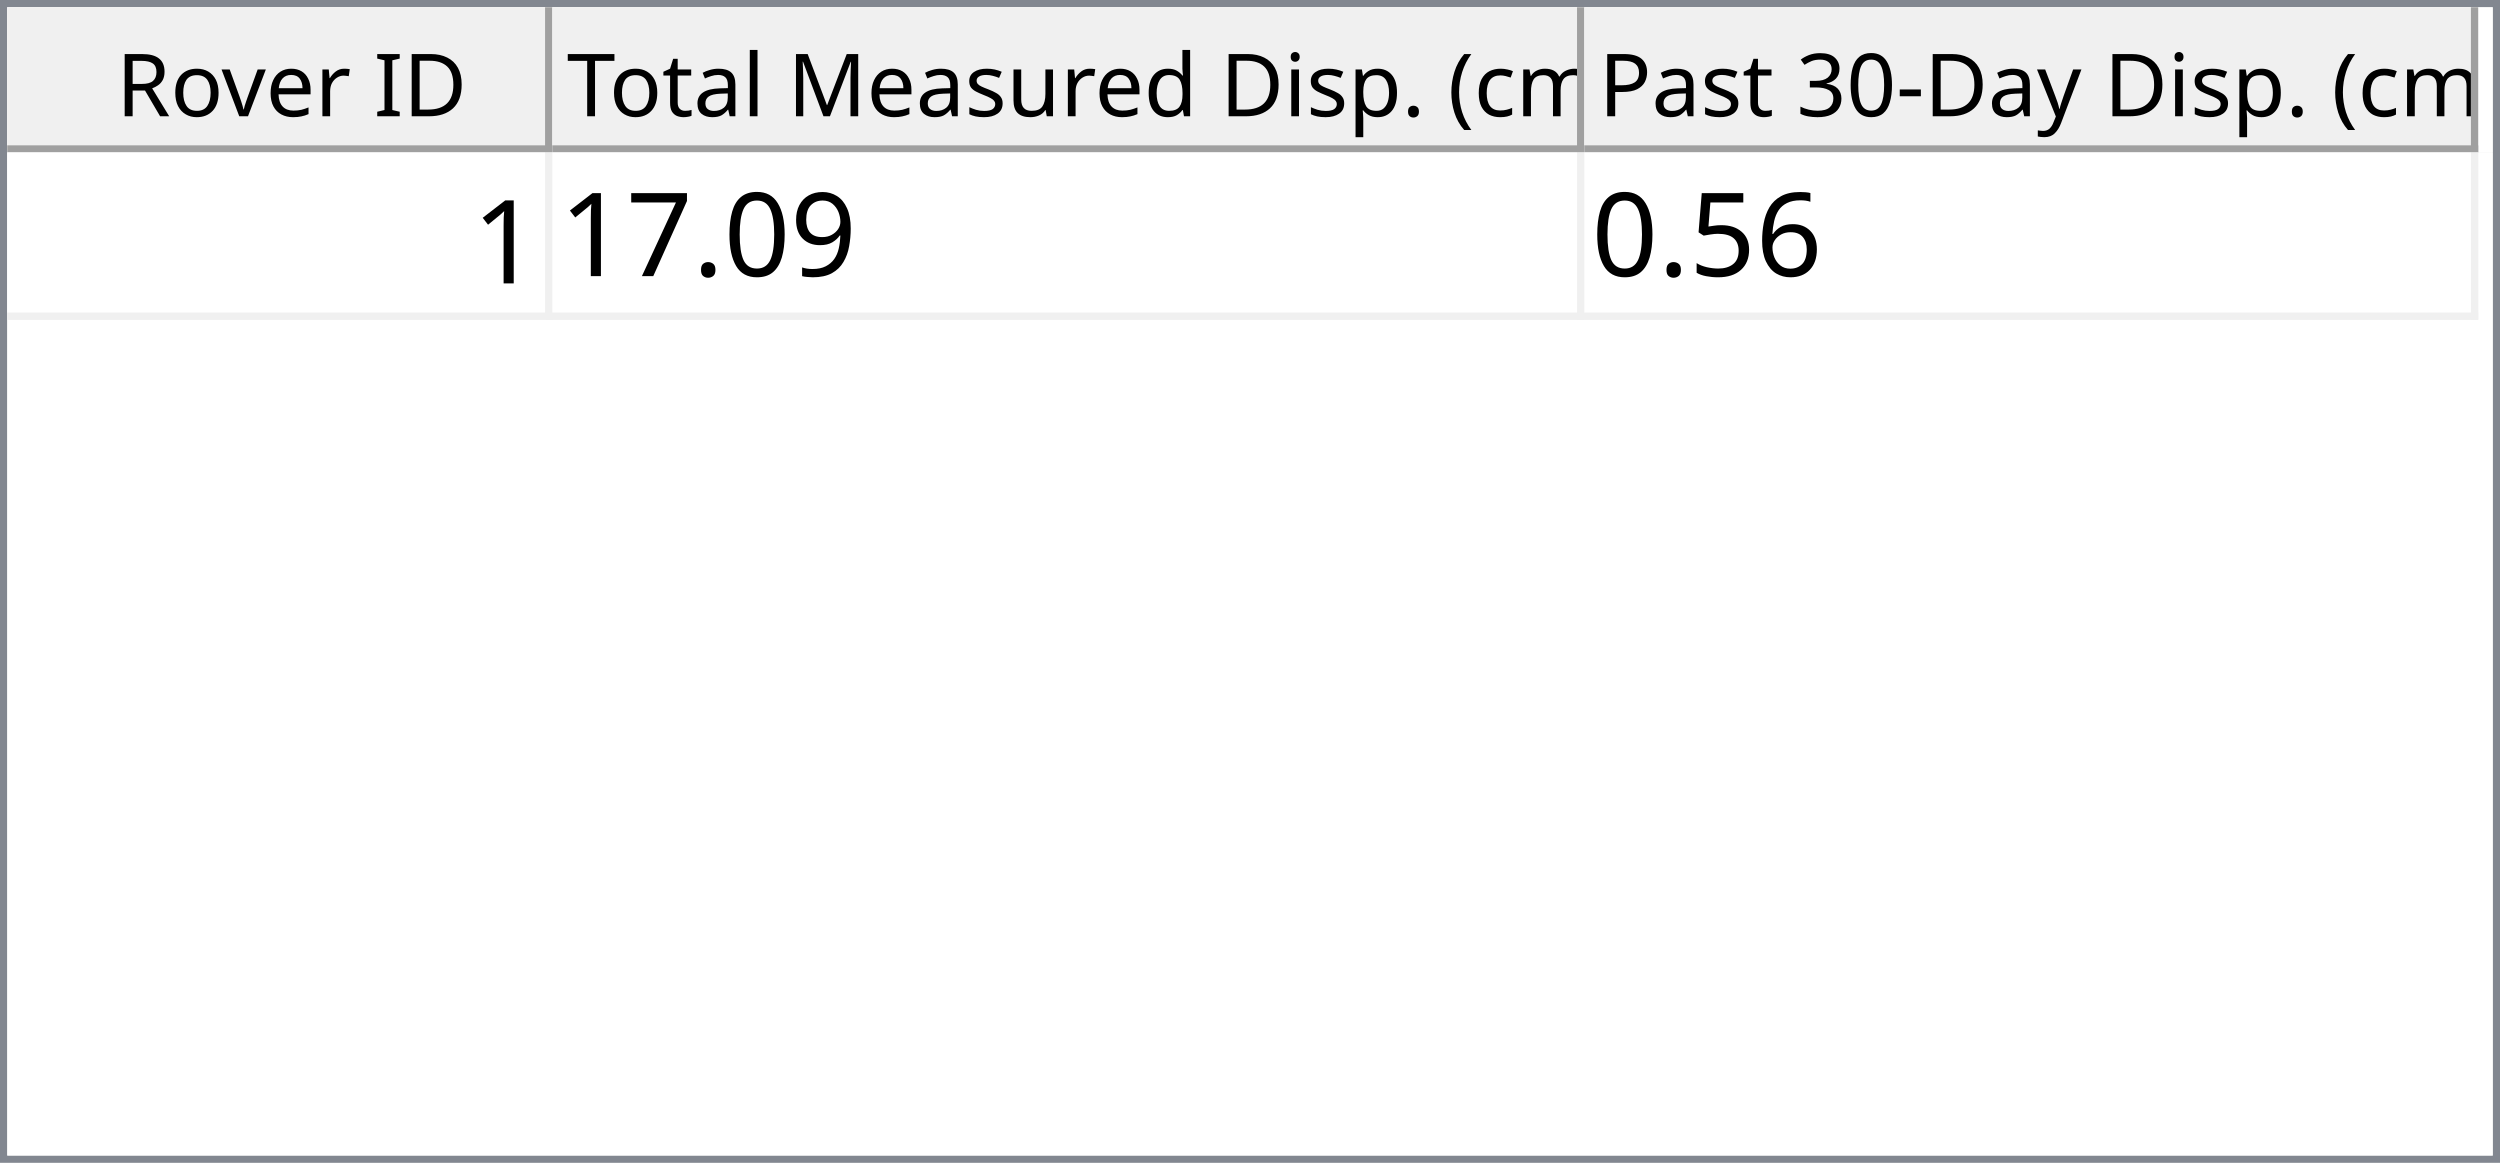
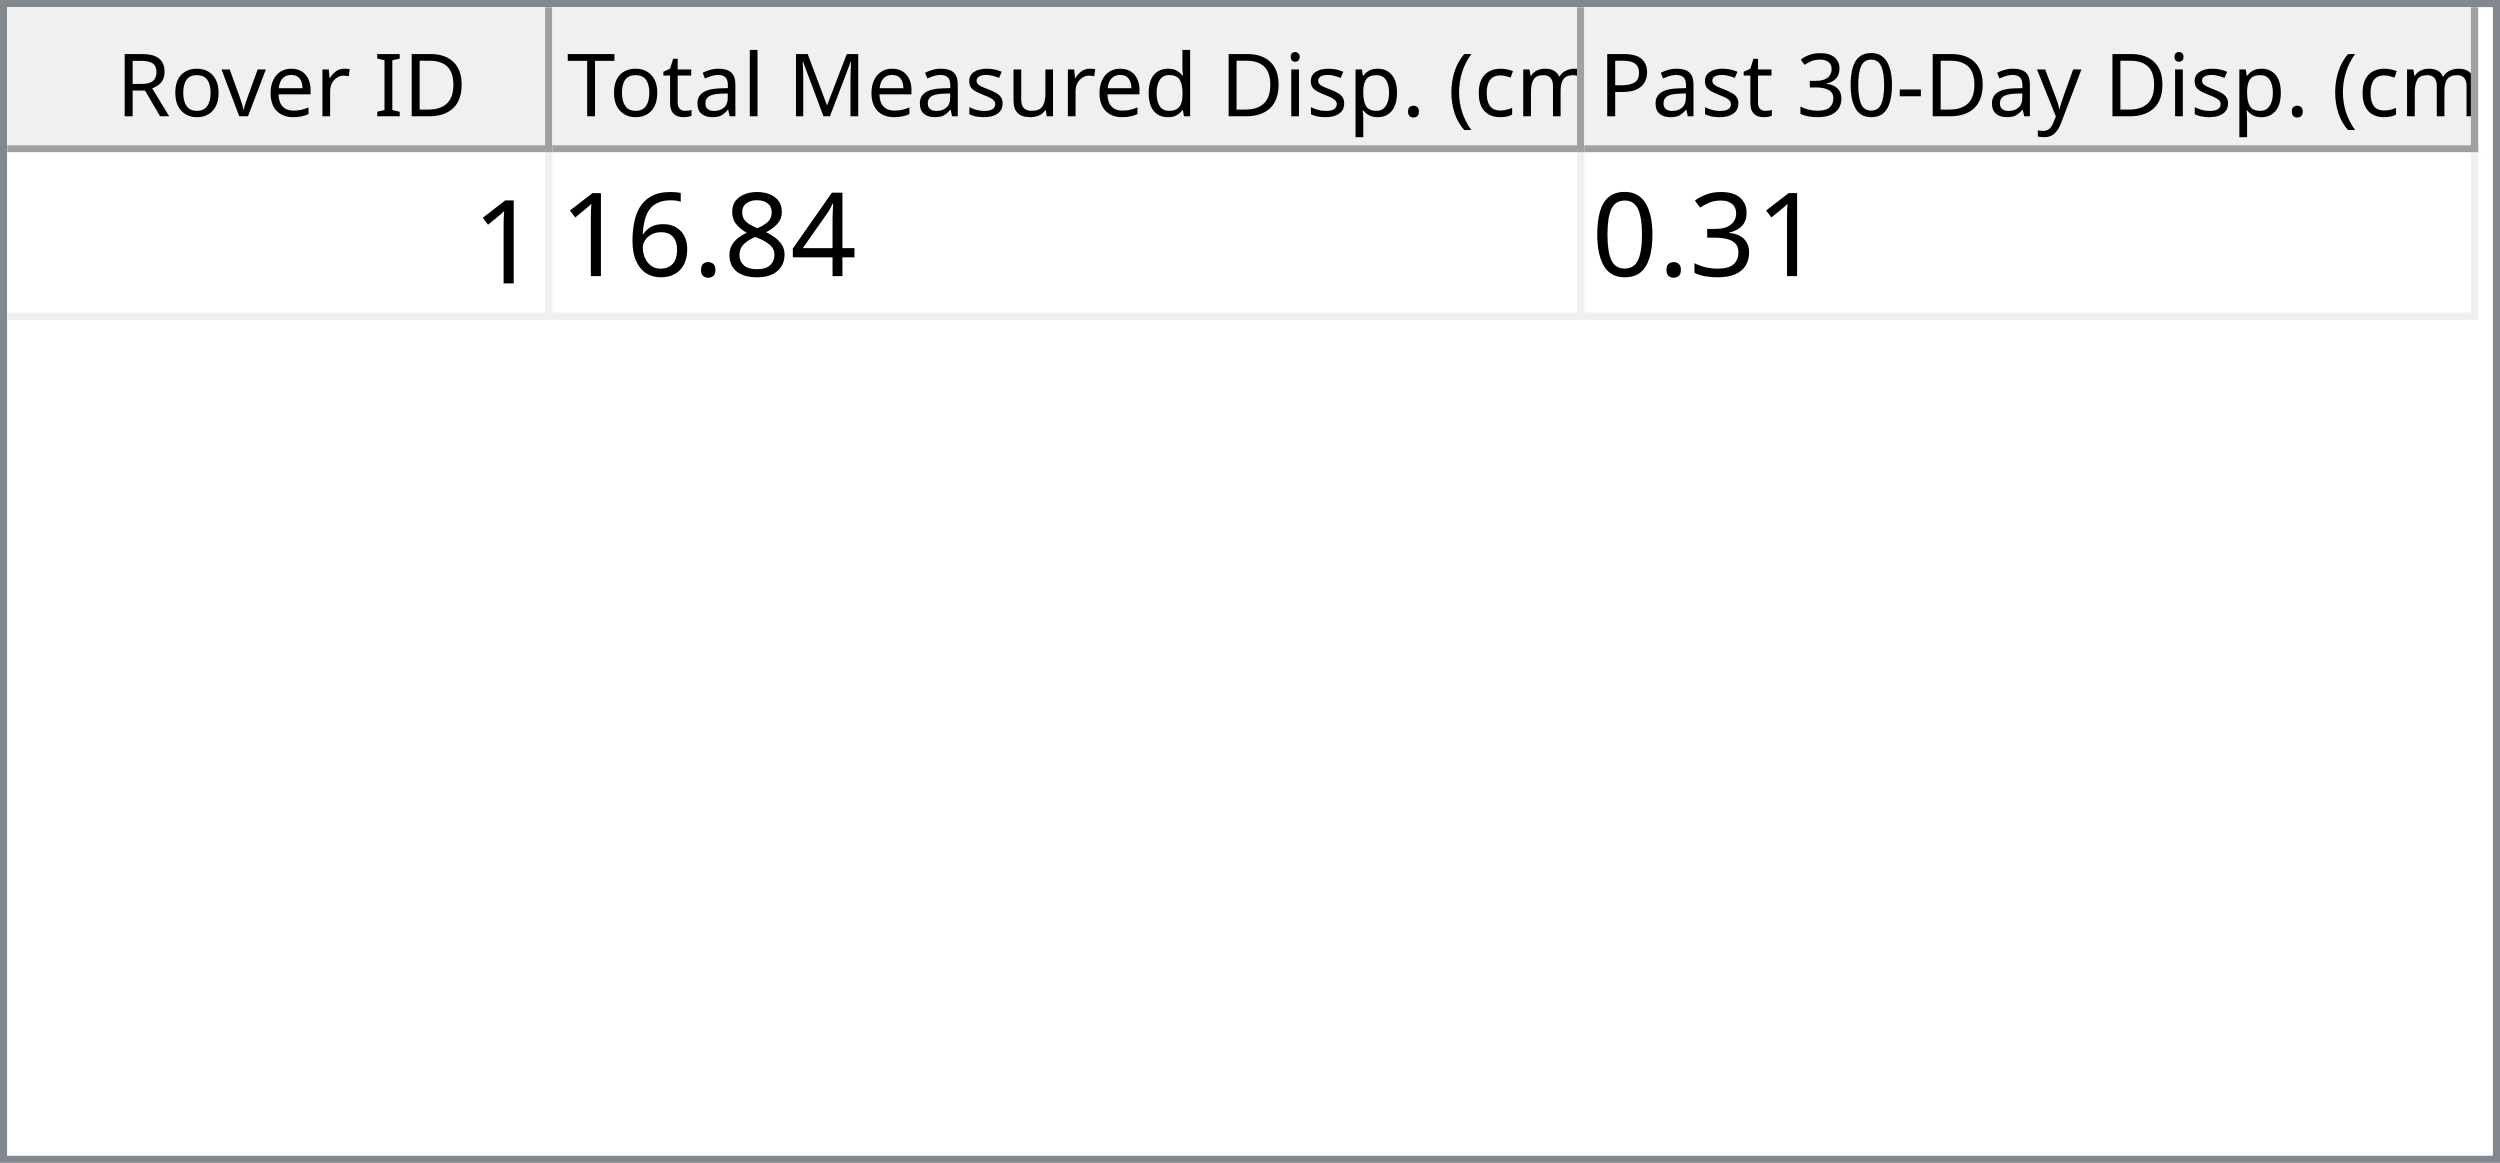
<svg xmlns="http://www.w3.org/2000/svg" style="fill-opacity:1; color-rendering:auto; color-interpolation:auto; text-rendering:auto; stroke:black; stroke-linecap:square; stroke-miterlimit:10; shape-rendering:auto; stroke-opacity:1; fill:black; stroke-dasharray:none; font-weight:normal; stroke-width:1; font-family:'Dialog'; font-style:normal; stroke-linejoin:miter; font-size:12px; stroke-dashoffset:0; image-rendering:auto;" width="344" height="160">
  <defs id="genericDefs" />
  <g>
    <defs id="defs1">
      <clipPath clipPathUnits="userSpaceOnUse" id="clipPath1">
        <path d="M0 0 L344 0 L344 160 L0 160 L0 0 Z" />
      </clipPath>
      <clipPath clipPathUnits="userSpaceOnUse" id="clipPath2">
        <path d="M0 0 L0 160 L344 160 L344 0 Z" />
      </clipPath>
      <clipPath clipPathUnits="userSpaceOnUse" id="clipPath3">
        <path d="M0 0 L0 20 L342 20 L342 0 Z" />
      </clipPath>
      <clipPath clipPathUnits="userSpaceOnUse" id="clipPath4">
        <path d="M0 0 L0 20 L75 20 L75 0 Z" />
      </clipPath>
      <clipPath clipPathUnits="userSpaceOnUse" id="clipPath5">
        <path d="M1 1 L1 19 L74 19 L74 1 Z" />
      </clipPath>
      <clipPath clipPathUnits="userSpaceOnUse" id="clipPath6">
        <path d="M0 0 L0 18 L73 18 L73 0 Z" />
      </clipPath>
      <clipPath clipPathUnits="userSpaceOnUse" id="clipPath7">
        <path d="M-0.5 -0.5 L-0.5 19.5 L74.5 19.5 L74.5 -0.5 Z" />
      </clipPath>
      <clipPath clipPathUnits="userSpaceOnUse" id="clipPath8">
        <path d="M0 0 L0 20 L142 20 L142 0 Z" />
      </clipPath>
      <clipPath clipPathUnits="userSpaceOnUse" id="clipPath9">
        <path d="M1 1 L1 19 L141 19 L141 1 Z" />
      </clipPath>
      <clipPath clipPathUnits="userSpaceOnUse" id="clipPath10">
        <path d="M0 0 L0 18 L140 18 L140 0 Z" />
      </clipPath>
      <clipPath clipPathUnits="userSpaceOnUse" id="clipPath11">
        <path d="M-0.5 -0.5 L-0.5 19.5 L141.5 19.5 L141.5 -0.5 Z" />
      </clipPath>
      <clipPath clipPathUnits="userSpaceOnUse" id="clipPath12">
        <path d="M0 0 L0 20 L123 20 L123 0 Z" />
      </clipPath>
      <clipPath clipPathUnits="userSpaceOnUse" id="clipPath13">
        <path d="M1 1 L1 19 L122 19 L122 1 Z" />
      </clipPath>
      <clipPath clipPathUnits="userSpaceOnUse" id="clipPath14">
        <path d="M0 0 L0 18 L121 18 L121 0 Z" />
      </clipPath>
      <clipPath clipPathUnits="userSpaceOnUse" id="clipPath15">
        <path d="M-0.5 -0.5 L-0.5 19.5 L122.5 19.5 L122.5 -0.5 Z" />
      </clipPath>
      <clipPath clipPathUnits="userSpaceOnUse" id="clipPath16">
        <path d="M0 0 L0 138 L342 138 L342 0 Z" />
      </clipPath>
      <clipPath clipPathUnits="userSpaceOnUse" id="clipPath17">
        <path d="M0 0 L0 23 L340 23 L340 0 Z" />
      </clipPath>
      <clipPath clipPathUnits="userSpaceOnUse" id="clipPath18">
        <path d="M-0.5 -0.5 L-0.5 22.5 L339.5 22.5 L339.5 -0.5 Z" />
      </clipPath>
      <clipPath clipPathUnits="userSpaceOnUse" id="clipPath19">
        <path d="M0 0 L0 22 L74 22 L74 0 Z" />
      </clipPath>
      <clipPath clipPathUnits="userSpaceOnUse" id="clipPath20">
        <path d="M0 0 L0 22 L141 22 L141 0 Z" />
      </clipPath>
      <clipPath clipPathUnits="userSpaceOnUse" id="clipPath21">
        <path d="M0 0 L0 22 L122 22 L122 0 Z" />
      </clipPath>
      <font horiz-adv-x="64.551" id="font1">
        <font-face ascent="107.91" descent="25.098" units-per-em="100" style="font-style:normal; font-family:Segoe UI; font-weight:normal;" />
        <missing-glyph horiz-adv-x="64.551" d="M8.109 0 L8.109 68.266 L56.453 68.266 L56.453 0 L8.109 0 ZM15.328 7.234 L49.219 7.234 L49.219 61.031 L15.328 61.031 L15.328 7.234 Z" />
        <glyph unicode="D" horiz-adv-x="70.117" d="M9.188 0 L9.188 70.016 L28.516 70.016 Q65.531 70.016 65.531 35.891 Q65.531 19.672 55.25 9.836 Q44.969 0 27.734 0 L9.188 0 ZM17.391 62.594 L17.391 7.422 L27.828 7.422 Q41.609 7.422 49.273 14.797 Q56.938 22.172 56.938 35.688 Q56.938 62.594 28.328 62.594 L17.391 62.594 Z" />
        <glyph unicode="I" horiz-adv-x="26.611" d="M17.391 0 L9.188 0 L9.188 70.016 L17.391 70.016 L17.391 0 Z" />
        <glyph unicode=" " horiz-adv-x="27.393" d="" />
        <glyph unicode="r" horiz-adv-x="34.766" d="M34.188 41.891 Q32.078 43.5 28.125 43.5 Q23 43.5 19.555 38.672 Q16.109 33.844 16.109 25.484 L16.109 0 L8.109 0 L8.109 50 L16.109 50 L16.109 39.703 L16.312 39.703 Q18.016 44.969 21.531 47.922 Q25.047 50.875 29.391 50.875 Q32.516 50.875 34.188 50.203 L34.188 41.891 Z" />
        <glyph unicode="e" horiz-adv-x="52.295" d="M48.297 23 L12.984 23 Q13.188 14.656 17.484 10.109 Q21.781 5.562 29.297 5.562 Q37.75 5.562 44.828 11.141 L44.828 3.609 Q38.234 -1.172 27.391 -1.172 Q16.797 -1.172 10.742 5.641 Q4.688 12.453 4.688 24.812 Q4.688 36.469 11.305 43.82 Q17.922 51.172 27.734 51.172 Q37.547 51.172 42.922 44.828 Q48.297 38.484 48.297 27.203 L48.297 23 ZM40.094 29.781 Q40.047 36.719 36.75 40.578 Q33.453 44.438 27.594 44.438 Q21.922 44.438 17.969 40.383 Q14.016 36.328 13.094 29.781 L40.094 29.781 Z" />
        <glyph unicode="v" horiz-adv-x="47.9" d="M47.406 50 L27.484 0 L19.625 0 L0.688 50 L9.469 50 L22.172 13.672 Q23.578 9.672 23.922 6.688 L24.125 6.688 Q24.609 10.453 25.688 13.484 L38.969 50 L47.406 50 Z" />
        <glyph unicode="o" horiz-adv-x="58.594" d="M29 -1.172 Q17.922 -1.172 11.305 5.836 Q4.688 12.844 4.688 24.422 Q4.688 37.016 11.57 44.094 Q18.453 51.172 30.172 51.172 Q41.359 51.172 47.633 44.289 Q53.906 37.406 53.906 25.203 Q53.906 13.234 47.141 6.031 Q40.375 -1.172 29 -1.172 ZM29.594 44.438 Q21.875 44.438 17.383 39.188 Q12.891 33.938 12.891 24.703 Q12.891 15.828 17.43 10.695 Q21.969 5.562 29.594 5.562 Q37.359 5.562 41.531 10.594 Q45.703 15.625 45.703 24.906 Q45.703 34.281 41.531 39.359 Q37.359 44.438 29.594 44.438 Z" />
        <glyph unicode="R" horiz-adv-x="59.814" d="M59.375 0 L49.609 0 L37.891 19.625 Q36.281 22.359 34.766 24.289 Q33.25 26.219 31.664 27.438 Q30.078 28.656 28.25 29.219 Q26.422 29.781 24.125 29.781 L17.391 29.781 L17.391 0 L9.188 0 L9.188 70.016 L30.078 70.016 Q34.672 70.016 38.555 68.867 Q42.438 67.719 45.289 65.375 Q48.141 63.031 49.758 59.547 Q51.375 56.062 51.375 51.375 Q51.375 47.703 50.273 44.656 Q49.172 41.609 47.148 39.211 Q45.125 36.812 42.266 35.133 Q39.406 33.453 35.844 32.516 L35.844 32.328 Q37.594 31.547 38.891 30.547 Q40.188 29.547 41.359 28.18 Q42.531 26.812 43.68 25.078 Q44.828 23.344 46.234 21.047 L59.375 0 ZM17.391 62.594 L17.391 37.203 L28.516 37.203 Q31.594 37.203 34.203 38.133 Q36.812 39.062 38.719 40.797 Q40.625 42.531 41.703 45.047 Q42.781 47.562 42.781 50.688 Q42.781 56.297 39.141 59.445 Q35.5 62.594 28.609 62.594 L17.391 62.594 Z" />
        <glyph unicode=")" horiz-adv-x="30.176" d="M8.297 -15.922 L1.172 -15.922 Q16.406 2.344 16.406 26.812 Q16.406 51.469 1.078 70.016 L8.297 70.016 Q23.531 52.156 23.531 26.703 Q23.531 1.375 8.297 -15.922 Z" />
        <glyph unicode="m" horiz-adv-x="86.133" d="M79.109 0 L71.094 0 L71.094 28.719 Q71.094 37.016 68.531 40.727 Q65.969 44.438 59.906 44.438 Q54.781 44.438 51.195 39.75 Q47.609 35.062 47.609 28.516 L47.609 0 L39.594 0 L39.594 29.688 Q39.594 44.438 28.219 44.438 Q22.953 44.438 19.531 40.016 Q16.109 35.594 16.109 28.516 L16.109 0 L8.109 0 L8.109 50 L16.109 50 L16.109 42.094 L16.312 42.094 Q21.625 51.172 31.844 51.172 Q36.969 51.172 40.773 48.312 Q44.578 45.453 46 40.828 Q51.562 51.172 62.594 51.172 Q79.109 51.172 79.109 30.812 L79.109 0 Z" />
        <glyph unicode="c" horiz-adv-x="46.191" d="M42.188 2.297 Q36.422 -1.172 28.516 -1.172 Q17.828 -1.172 11.258 5.789 Q4.688 12.75 4.688 23.828 Q4.688 36.188 11.766 43.68 Q18.844 51.172 30.672 51.172 Q37.25 51.172 42.281 48.734 L42.281 40.531 Q36.719 44.438 30.375 44.438 Q22.703 44.438 17.797 38.945 Q12.891 33.453 12.891 24.516 Q12.891 15.719 17.508 10.641 Q22.125 5.562 29.891 5.562 Q36.422 5.562 42.188 9.906 L42.188 2.297 Z" />
        <glyph unicode="(" horiz-adv-x="30.176" d="M29.109 -15.922 L21.969 -15.922 Q6.844 1.375 6.844 26.703 Q6.844 52.156 21.969 70.016 L29.203 70.016 Q13.875 51.469 13.875 26.812 Q13.875 2.344 29.109 -15.922 Z" />
        <glyph unicode="." horiz-adv-x="21.68" d="M10.891 -1.078 Q8.641 -1.078 7.055 0.539 Q5.469 2.156 5.469 4.391 Q5.469 6.641 7.055 8.273 Q8.641 9.906 10.891 9.906 Q13.188 9.906 14.797 8.273 Q16.406 6.641 16.406 4.391 Q16.406 2.156 14.797 0.539 Q13.188 -1.078 10.891 -1.078 Z" />
        <glyph unicode="p" horiz-adv-x="58.789" d="M16.312 7.234 L16.109 7.234 L16.109 -23 L8.109 -23 L8.109 50 L16.109 50 L16.109 41.219 L16.312 41.219 Q22.219 51.172 33.594 51.172 Q43.266 51.172 48.688 44.461 Q54.109 37.75 54.109 26.469 Q54.109 13.922 48 6.375 Q41.891 -1.172 31.297 -1.172 Q21.578 -1.172 16.312 7.234 ZM16.109 27.391 L16.109 20.406 Q16.109 14.203 20.141 9.883 Q24.172 5.562 30.375 5.562 Q37.641 5.562 41.773 11.133 Q45.906 16.703 45.906 26.609 Q45.906 34.969 42.047 39.703 Q38.188 44.438 31.594 44.438 Q24.609 44.438 20.359 39.578 Q16.109 34.719 16.109 27.391 Z" />
        <glyph unicode="i" horiz-adv-x="24.219" d="M12.203 62.703 Q10.062 62.703 8.547 64.164 Q7.031 65.625 7.031 67.875 Q7.031 70.125 8.547 71.609 Q10.062 73.094 12.203 73.094 Q14.406 73.094 15.945 71.609 Q17.484 70.125 17.484 67.875 Q17.484 65.719 15.945 64.211 Q14.406 62.703 12.203 62.703 ZM16.109 0 L8.109 0 L8.109 50 L16.109 50 L16.109 0 Z" />
        <glyph unicode="d" horiz-adv-x="58.887" d="M50.781 0 L42.781 0 L42.781 8.5 L42.578 8.5 Q37.016 -1.172 25.391 -1.172 Q15.969 -1.172 10.328 5.539 Q4.688 12.25 4.688 23.828 Q4.688 36.234 10.938 43.703 Q17.188 51.172 27.594 51.172 Q37.891 51.172 42.578 43.062 L42.781 43.062 L42.781 74.031 L50.781 74.031 L50.781 0 ZM42.781 22.609 L42.781 29.984 Q42.781 36.031 38.773 40.234 Q34.766 44.438 28.609 44.438 Q21.297 44.438 17.094 39.062 Q12.891 33.688 12.891 24.219 Q12.891 15.578 16.922 10.57 Q20.953 5.562 27.734 5.562 Q34.422 5.562 38.602 10.398 Q42.781 15.234 42.781 22.609 Z" />
        <glyph unicode="u" horiz-adv-x="56.592" d="M48.531 0 L40.531 0 L40.531 7.906 L40.328 7.906 Q35.359 -1.172 24.906 -1.172 Q7.031 -1.172 7.031 20.125 L7.031 50 L14.984 50 L14.984 21.391 Q14.984 5.562 27.094 5.562 Q32.953 5.562 36.742 9.883 Q40.531 14.203 40.531 21.188 L40.531 50 L48.531 50 L48.531 0 Z" />
        <glyph unicode="s" horiz-adv-x="42.432" d="M5.078 1.812 L5.078 10.406 Q11.625 5.562 19.484 5.562 Q30.031 5.562 30.031 12.594 Q30.031 14.594 29.125 15.992 Q28.219 17.391 26.68 18.461 Q25.141 19.531 23.07 20.383 Q21 21.234 18.609 22.172 Q15.281 23.484 12.766 24.828 Q10.25 26.172 8.57 27.859 Q6.891 29.547 6.031 31.695 Q5.172 33.844 5.172 36.719 Q5.172 40.234 6.789 42.945 Q8.406 45.656 11.086 47.484 Q13.766 49.312 17.211 50.242 Q20.656 51.172 24.312 51.172 Q30.812 51.172 35.938 48.922 L35.938 40.828 Q30.422 44.438 23.25 44.438 Q21 44.438 19.195 43.922 Q17.391 43.406 16.094 42.477 Q14.797 41.547 14.086 40.258 Q13.375 38.969 13.375 37.406 Q13.375 35.453 14.086 34.133 Q14.797 32.812 16.164 31.789 Q17.531 30.766 19.484 29.938 Q21.438 29.109 23.922 28.125 Q27.25 26.859 29.883 25.516 Q32.516 24.172 34.375 22.484 Q36.234 20.797 37.234 18.602 Q38.234 16.406 38.234 13.375 Q38.234 9.672 36.602 6.938 Q34.969 4.203 32.234 2.398 Q29.5 0.594 25.93 -0.289 Q22.359 -1.172 18.453 -1.172 Q10.75 -1.172 5.078 1.812 Z" />
        <glyph unicode="M" horiz-adv-x="89.795" d="M80.562 0 L72.406 0 L72.406 46.969 Q72.406 52.547 73.094 60.594 L72.906 60.594 Q71.734 55.859 70.797 53.812 L46.875 0 L42.875 0 L19 53.422 Q17.969 55.766 16.891 60.594 L16.703 60.594 Q17.094 56.391 17.094 46.875 L17.094 0 L9.188 0 L9.188 70.016 L20.016 70.016 L41.5 21.188 Q44 15.578 44.734 12.797 L45.016 12.797 Q47.125 18.562 48.391 21.391 L70.312 70.016 L80.562 70.016 L80.562 0 Z" />
        <glyph unicode="l" horiz-adv-x="24.219" d="M16.109 0 L8.109 0 L8.109 74.031 L16.109 74.031 L16.109 0 Z" />
        <glyph unicode="a" horiz-adv-x="50.879" d="M43.891 0 L35.891 0 L35.891 7.812 L35.688 7.812 Q30.469 -1.172 20.312 -1.172 Q12.844 -1.172 8.617 2.781 Q4.391 6.734 4.391 13.281 Q4.391 27.297 20.906 29.594 L35.891 31.688 Q35.891 44.438 25.594 44.438 Q16.547 44.438 9.281 38.281 L9.281 46.484 Q16.656 51.172 26.266 51.172 Q43.891 51.172 43.891 32.516 L43.891 0 ZM35.891 25.297 L23.828 23.641 Q18.266 22.859 15.43 20.875 Q12.594 18.891 12.594 13.875 Q12.594 10.203 15.211 7.883 Q17.828 5.562 22.172 5.562 Q28.125 5.562 32.008 9.742 Q35.891 13.922 35.891 20.312 L35.891 25.297 Z" />
        <glyph unicode="t" horiz-adv-x="33.887" d="M31.297 0.484 Q28.469 -1.078 23.828 -1.078 Q10.688 -1.078 10.688 13.578 L10.688 43.172 L2.094 43.172 L2.094 50 L10.688 50 L10.688 62.203 L18.703 64.797 L18.703 50 L31.297 50 L31.297 43.172 L18.703 43.172 L18.703 14.984 Q18.703 9.969 20.414 7.82 Q22.125 5.672 26.078 5.672 Q29.109 5.672 31.297 7.328 L31.297 0.484 Z" />
        <glyph unicode="T" horiz-adv-x="52.393" d="M50.594 62.594 L30.375 62.594 L30.375 0 L22.172 0 L22.172 62.594 L2 62.594 L2 70.016 L50.594 70.016 L50.594 62.594 Z" />
        <glyph unicode="y" horiz-adv-x="48.389" d="M47.906 50 L24.906 -8.016 Q18.75 -23.531 7.625 -23.531 Q4.5 -23.531 2.391 -22.906 L2.391 -15.719 Q4.984 -16.609 7.125 -16.609 Q13.188 -16.609 16.219 -9.375 L20.219 0.094 L0.688 50 L9.578 50 L23.094 11.531 Q23.344 10.797 24.125 7.719 L24.422 7.719 Q24.656 8.891 25.391 11.422 L39.594 50 L47.906 50 Z" />
        <glyph unicode="-" horiz-adv-x="39.99" d="M33.688 24.703 L7.031 24.703 L7.031 31 L33.688 31 L33.688 24.703 Z" />
        <glyph unicode="0" horiz-adv-x="53.906" d="M49.812 35.297 Q49.812 26.516 48.219 19.727 Q46.625 12.938 43.625 8.273 Q40.625 3.609 36.258 1.195 Q31.891 -1.219 26.312 -1.219 Q21.047 -1.219 16.922 1.102 Q12.797 3.422 9.961 7.867 Q7.125 12.312 5.664 18.781 Q4.203 25.25 4.203 33.594 Q4.203 42.781 5.742 49.812 Q7.281 56.844 10.258 61.602 Q13.234 66.359 17.656 68.773 Q22.078 71.188 27.781 71.188 Q49.812 71.188 49.812 35.297 ZM41.609 34.516 Q41.609 64.406 27.391 64.406 Q12.406 64.406 12.406 33.984 Q12.406 5.609 27.094 5.609 Q41.609 5.609 41.609 34.516 Z" />
        <glyph unicode="3" horiz-adv-x="53.906" d="M46.531 19.828 Q46.531 15.094 44.75 11.211 Q42.969 7.328 39.719 4.57 Q36.469 1.812 31.93 0.297 Q27.391 -1.219 21.922 -1.219 Q11.922 -1.219 6 2.594 L6 11.188 Q13.094 5.609 22.219 5.609 Q25.875 5.609 28.828 6.539 Q31.781 7.469 33.906 9.227 Q36.031 10.984 37.18 13.477 Q38.328 15.969 38.328 19.094 Q38.328 32.812 18.797 32.812 L12.984 32.812 L12.984 39.594 L18.5 39.594 Q35.797 39.594 35.797 52.484 Q35.797 64.406 22.609 64.406 Q15.188 64.406 8.688 59.422 L8.688 67.188 Q15.375 71.188 24.609 71.188 Q29 71.188 32.57 69.969 Q36.141 68.75 38.68 66.555 Q41.219 64.359 42.609 61.281 Q44 58.203 44 54.5 Q44 40.672 30.031 36.719 L30.031 36.531 Q33.594 36.141 36.625 34.797 Q39.656 33.453 41.852 31.305 Q44.047 29.156 45.289 26.25 Q46.531 23.344 46.531 19.828 Z" />
        <glyph unicode="P" horiz-adv-x="56.006" d="M17.391 26.469 L17.391 0 L9.188 0 L9.188 70.016 L28.422 70.016 Q39.656 70.016 45.828 64.547 Q52 59.078 52 49.125 Q52 39.156 45.141 32.812 Q38.281 26.469 26.609 26.469 L17.391 26.469 ZM17.391 62.594 L17.391 33.891 L25.984 33.891 Q34.469 33.891 38.938 37.773 Q43.406 41.656 43.406 48.734 Q43.406 62.594 27 62.594 L17.391 62.594 Z" />
      </font>
      <font horiz-adv-x="75.0" id="font2">
        <font-face ascent="100.537" descent="21.973" units-per-em="100" style="font-style:normal; font-family:sans-serif; font-weight:normal;" />
        <missing-glyph horiz-adv-x="75.0" d="M12.5 0 L12.5 62.5 L62.5 62.5 L62.5 0 L12.5 0 ZM14.062 1.562 L60.938 1.562 L60.938 60.938 L14.062 60.938 L14.062 1.562 Z" />
        <glyph unicode="1" horiz-adv-x="55.615" d="M37.25 0 L28.469 0 L28.469 56 Q25.297 52.984 20.141 49.953 Q14.984 46.922 10.891 45.406 L10.891 53.906 Q18.266 57.375 23.781 62.305 Q29.297 67.234 31.594 71.875 L37.25 71.875 L37.25 0 Z" />
-         <glyph unicode="9" horiz-adv-x="55.615" d="M5.469 16.547 L13.922 17.328 Q14.984 11.375 18.016 8.688 Q21.047 6 25.781 6 Q29.828 6 32.883 7.859 Q35.938 9.719 37.891 12.82 Q39.844 15.922 41.164 21.195 Q42.484 26.469 42.484 31.938 Q42.484 32.516 42.438 33.688 Q39.797 29.5 35.234 26.883 Q30.672 24.266 25.344 24.266 Q16.453 24.266 10.305 30.711 Q4.156 37.156 4.156 47.703 Q4.156 58.594 10.578 65.234 Q17 71.875 26.656 71.875 Q33.641 71.875 39.43 68.117 Q45.219 64.359 48.219 57.398 Q51.219 50.438 51.219 37.25 Q51.219 23.531 48.242 15.406 Q45.266 7.281 39.383 3.031 Q33.5 -1.219 25.594 -1.219 Q17.188 -1.219 11.867 3.445 Q6.547 8.109 5.469 16.547 ZM41.453 48.141 Q41.453 55.719 37.43 60.156 Q33.406 64.594 27.734 64.594 Q21.875 64.594 17.531 59.812 Q13.188 55.031 13.188 47.406 Q13.188 40.578 17.312 36.305 Q21.438 32.031 27.484 32.031 Q33.594 32.031 37.523 36.305 Q41.453 40.578 41.453 48.141 Z" />
+         <glyph unicode="4" horiz-adv-x="55.615" d="M32.328 0 L32.328 17.141 L1.266 17.141 L1.266 25.203 L33.938 71.578 L41.109 71.578 L41.109 25.203 L50.781 25.203 L50.781 17.141 L41.109 17.141 L41.109 0 L32.328 0 ZM32.328 25.203 L32.328 57.469 L9.906 25.203 L32.328 25.203 Z" />
+         <glyph unicode="8" horiz-adv-x="55.615" d="M17.672 38.812 Q12.203 40.828 9.57 44.539 Q6.938 48.25 6.938 53.422 Q6.938 61.234 12.555 66.555 Q18.172 71.875 27.484 71.875 Q36.859 71.875 42.578 66.43 Q48.297 60.984 48.297 53.172 Q48.297 48.188 45.68 44.508 Q43.062 40.828 37.75 38.812 Q44.344 36.672 47.781 31.883 Q51.219 27.094 51.219 20.453 Q51.219 11.281 44.727 5.031 Q38.234 -1.219 27.641 -1.219 Q17.047 -1.219 10.547 5.055 Q4.047 11.328 4.047 20.703 Q4.047 27.688 7.594 32.398 Q11.141 37.109 17.672 38.812 ZM15.922 53.719 Q15.922 48.641 19.195 45.414 Q22.469 42.188 27.688 42.188 Q32.766 42.188 36.016 45.383 Q39.266 48.578 39.266 53.219 Q39.266 58.062 35.914 61.359 Q32.562 64.656 27.594 64.656 Q22.562 64.656 19.242 61.43 Q15.922 58.203 15.922 53.719 ZM13.094 20.656 Q13.094 16.891 14.875 13.375 Q16.656 9.859 20.172 7.93 Q23.688 6 27.734 6 Q34.031 6 38.133 10.055 Q42.234 14.109 42.234 20.359 Q42.234 26.703 38.016 30.859 Q33.797 35.016 27.438 35.016 Q21.234 35.016 17.164 30.914 Q13.094 26.812 13.094 20.656 Z" />
+         <glyph unicode="." horiz-adv-x="27.783" d="M9.078 0 L9.078 10.016 L19.094 10.016 L19.094 0 L9.078 0 Z" />
+         <glyph unicode="6" horiz-adv-x="55.615" d="M49.75 54.047 L41.016 53.375 Q39.844 58.547 37.703 60.891 Q34.125 64.656 28.906 64.656 Q24.703 64.656 21.531 62.312 Q17.391 59.281 14.992 53.469 Q12.594 47.656 12.5 36.922 Q15.672 41.75 20.266 44.094 Q24.859 46.438 29.891 46.438 Q38.672 46.438 44.852 39.969 Q51.031 33.5 51.031 23.25 Q51.031 16.5 48.125 10.719 Q45.219 4.938 40.141 1.859 Q35.062 -1.219 28.609 -1.219 Q17.625 -1.219 10.695 6.859 Q3.766 14.938 3.766 33.5 Q3.766 54.25 11.422 63.672 Q18.109 71.875 29.438 71.875 Q37.891 71.875 43.289 67.141 Q48.688 62.406 49.75 54.047 ZM13.875 23.188 Q13.875 18.656 15.797 14.508 Q17.719 10.359 21.188 8.18 Q24.656 6 28.469 6 Q34.031 6 38.039 10.492 Q42.047 14.984 42.047 22.703 Q42.047 30.125 38.086 34.398 Q34.125 38.672 28.125 38.672 Q22.172 38.672 18.023 34.398 Q13.875 30.125 13.875 23.188 Z" />
+         <glyph unicode="3" horiz-adv-x="55.615" d="M4.203 18.891 L12.984 20.062 Q14.5 12.594 18.141 9.297 Q21.781 6 27 6 Q33.203 6 37.477 10.297 Q41.75 14.594 41.75 20.953 Q41.75 27 37.797 30.93 Q33.844 34.859 27.734 34.859 Q25.25 34.859 21.531 33.891 L22.516 41.609 Q23.391 41.5 23.922 41.5 Q29.547 41.5 34.039 44.43 Q38.531 47.359 38.531 53.469 Q38.531 58.297 35.258 61.477 Q31.984 64.656 26.812 64.656 Q21.688 64.656 18.266 61.43 Q14.844 58.203 13.875 51.766 L5.078 53.328 Q6.688 62.156 12.398 67.016 Q18.109 71.875 26.609 71.875 Q32.469 71.875 37.398 69.359 Q42.328 66.844 44.945 62.5 Q47.562 58.156 47.562 53.266 Q47.562 48.641 45.07 44.828 Q42.578 41.016 37.703 38.766 Q44.047 37.312 47.562 32.695 Q51.078 28.078 51.078 21.141 Q51.078 11.766 44.242 5.25 Q37.406 -1.266 26.953 -1.266 Q17.531 -1.266 11.305 4.352 Q5.078 9.969 4.203 18.891 Z" />
        <glyph unicode="0" horiz-adv-x="55.615" d="M4.156 35.297 Q4.156 48 6.766 55.742 Q9.375 63.484 14.523 67.68 Q19.672 71.875 27.484 71.875 Q33.25 71.875 37.594 69.555 Q41.938 67.234 44.773 62.867 Q47.609 58.5 49.219 52.227 Q50.828 45.953 50.828 35.297 Q50.828 22.703 48.242 14.969 Q45.656 7.234 40.508 3.008 Q35.359 -1.219 27.484 -1.219 Q17.141 -1.219 11.234 6.203 Q4.156 15.141 4.156 35.297 ZM13.188 35.297 Q13.188 17.672 17.312 11.836 Q21.438 6 27.484 6 Q33.547 6 37.672 11.859 Q41.797 17.719 41.797 35.297 Q41.797 52.984 37.672 58.789 Q33.547 64.594 27.391 64.594 Q21.344 64.594 17.719 59.469 Q13.188 52.938 13.188 35.297 Z" />
-         <glyph unicode="." horiz-adv-x="27.783" d="M9.078 0 L9.078 10.016 L19.094 10.016 L19.094 0 L9.078 0 Z" />
-         <glyph unicode="7" horiz-adv-x="55.615" d="M4.734 62.203 L4.734 70.656 L51.078 70.656 L51.078 63.812 Q44.234 56.547 37.523 44.484 Q30.812 32.422 27.156 19.672 Q24.516 10.688 23.781 0 L14.75 0 Q14.891 8.453 18.062 20.414 Q21.234 32.375 27.172 43.484 Q33.109 54.594 39.797 62.203 L4.734 62.203 Z" />
-         <glyph unicode="6" horiz-adv-x="55.615" d="M49.75 54.047 L41.016 53.375 Q39.844 58.547 37.703 60.891 Q34.125 64.656 28.906 64.656 Q24.703 64.656 21.531 62.312 Q17.391 59.281 14.992 53.469 Q12.594 47.656 12.5 36.922 Q15.672 41.75 20.266 44.094 Q24.859 46.438 29.891 46.438 Q38.672 46.438 44.852 39.969 Q51.031 33.5 51.031 23.25 Q51.031 16.5 48.125 10.719 Q45.219 4.938 40.141 1.859 Q35.062 -1.219 28.609 -1.219 Q17.625 -1.219 10.695 6.859 Q3.766 14.938 3.766 33.5 Q3.766 54.25 11.422 63.672 Q18.109 71.875 29.438 71.875 Q37.891 71.875 43.289 67.141 Q48.688 62.406 49.75 54.047 ZM13.875 23.188 Q13.875 18.656 15.797 14.508 Q17.719 10.359 21.188 8.18 Q24.656 6 28.469 6 Q34.031 6 38.039 10.492 Q42.047 14.984 42.047 22.703 Q42.047 30.125 38.086 34.398 Q34.125 38.672 28.125 38.672 Q22.172 38.672 18.023 34.398 Q13.875 30.125 13.875 23.188 Z" />
-         <glyph unicode="5" horiz-adv-x="55.615" d="M4.156 18.75 L13.375 19.531 Q14.406 12.797 18.141 9.398 Q21.875 6 27.156 6 Q33.5 6 37.891 10.789 Q42.281 15.578 42.281 23.484 Q42.281 31 38.062 35.352 Q33.844 39.703 27 39.703 Q22.75 39.703 19.336 37.773 Q15.922 35.844 13.969 32.766 L5.719 33.844 L12.641 70.609 L48.25 70.609 L48.25 62.203 L19.672 62.203 L15.828 42.969 Q22.266 47.469 29.344 47.469 Q38.719 47.469 45.164 40.969 Q51.609 34.469 51.609 24.266 Q51.609 14.547 45.953 7.469 Q39.062 -1.219 27.156 -1.219 Q17.391 -1.219 11.211 4.25 Q5.031 9.719 4.156 18.75 Z" />
      </font>
    </defs>
    <g style="fill:white; stroke:white;">
      <rect x="0" y="0" width="344" style="clip-path:url(#clipPath1); stroke:none;" height="160" />
    </g>
    <g style="fill:white; text-rendering:optimizeSpeed; color-rendering:optimizeSpeed; image-rendering:optimizeSpeed; shape-rendering:crispEdges; stroke:white; color-interpolation:sRGB;">
      <rect x="0" width="344" height="160" y="0" style="stroke:none;" />
      <path style="stroke:none;" d="M0 160 L344 160 L344 0 L0 0 Z" />
    </g>
    <g style="fill:rgb(240,240,240); font-family:'Segoe UI'; stroke:rgb(240,240,240);">
      <rect x="0" y="0" width="344" style="clip-path:url(#clipPath2); stroke:none;" height="160" />
    </g>
    <g style="fill:rgb(130,135,144); font-family:'Segoe UI'; stroke:rgb(130,135,144);">
      <path d="M0 0 L344 0 L344 160 L0 160 L0 0 ZM1 1 L343 1 L343 159 L1 159 L1 1 Z" style="fill-rule:evenodd; clip-path:url(#clipPath2); stroke:none;" />
    </g>
    <g style="fill:white; font-family:'Segoe UI'; stroke:white;" transform="translate(1,1)">
      <rect x="0" y="0" width="342" style="clip-path:url(#clipPath3); stroke:none;" height="20" />
    </g>
    <g style="fill:rgb(240,240,240); font-family:'Segoe UI'; stroke:rgb(240,240,240);" transform="translate(1,1)">
      <rect x="0" y="0" width="75" style="clip-path:url(#clipPath4); stroke:none;" height="20" />
    </g>
    <g style="font-family:'Segoe UI';" transform="translate(2,2)">
      <text x="14" xml:space="preserve" y="14" style="clip-path:url(#clipPath6); stroke:none;">Rover ID</text>
    </g>
    <g style="fill:rgb(160,160,160); font-family:'Segoe UI'; stroke:rgb(160,160,160); stroke-linejoin:bevel;" transform="translate(1.5,1.5)">
      <line x1="74" x2="74" y1="0" style="fill:none; clip-path:url(#clipPath7);" y2="19" />
    </g>
    <g style="fill:rgb(160,160,160); font-family:'Segoe UI'; stroke:rgb(160,160,160); stroke-linejoin:bevel;" transform="matrix(1,0,0,1,1,1) translate(0.5,0.5)">
      <line x1="0" x2="74" y1="19" style="fill:none; clip-path:url(#clipPath7);" y2="19" />
    </g>
    <g style="fill:rgb(240,240,240); font-family:'Segoe UI'; stroke:rgb(240,240,240);" transform="translate(76,1)">
      <rect x="0" y="0" width="142" style="clip-path:url(#clipPath8); stroke:none;" height="20" />
    </g>
    <g style="font-family:'Segoe UI';" transform="translate(77,2)">
      <text x="1" xml:space="preserve" y="14" style="clip-path:url(#clipPath10); stroke:none;">Total Measured Disp. (cm)</text>
    </g>
    <g style="fill:rgb(160,160,160); font-family:'Segoe UI'; stroke:rgb(160,160,160); stroke-linejoin:bevel;" transform="translate(76.5,1.5)">
      <line x1="141" x2="141" y1="0" style="fill:none; clip-path:url(#clipPath11);" y2="19" />
    </g>
    <g style="fill:rgb(160,160,160); font-family:'Segoe UI'; stroke:rgb(160,160,160); stroke-linejoin:bevel;" transform="matrix(1,0,0,1,76,1) translate(0.5,0.5)">
      <line x1="0" x2="141" y1="19" style="fill:none; clip-path:url(#clipPath11);" y2="19" />
    </g>
    <g style="fill:rgb(240,240,240); font-family:'Segoe UI'; stroke:rgb(240,240,240);" transform="translate(218,1)">
      <rect x="0" y="0" width="123" style="clip-path:url(#clipPath12); stroke:none;" height="20" />
    </g>
    <g style="font-family:'Segoe UI';" transform="translate(219,2)">
      <text x="1" xml:space="preserve" y="14" style="clip-path:url(#clipPath14); stroke:none;">Past 30-Day Disp. (cm)</text>
    </g>
    <g style="fill:rgb(160,160,160); font-family:'Segoe UI'; stroke:rgb(160,160,160); stroke-linejoin:bevel;" transform="translate(218.5,1.5)">
      <line x1="122" x2="122" y1="0" style="fill:none; clip-path:url(#clipPath15);" y2="19" />
    </g>
    <g style="fill:rgb(160,160,160); font-family:'Segoe UI'; stroke:rgb(160,160,160); stroke-linejoin:bevel;" transform="matrix(1,0,0,1,218,1) translate(0.5,0.5)">
      <line x1="0" x2="122" y1="19" style="fill:none; clip-path:url(#clipPath15);" y2="19" />
    </g>
    <g style="fill:white; font-family:'Segoe UI'; stroke:white;" transform="translate(1,21)">
      <rect x="0" y="0" width="342" style="clip-path:url(#clipPath16); stroke:none;" height="138" />
    </g>
    <g style="fill:rgb(240,240,240); font-size:16px; font-family:sans-serif; stroke:rgb(240,240,240);" transform="translate(1,21)">
      <rect x="0" y="0" width="340" style="clip-path:url(#clipPath17); stroke:none;" height="23" />
      <line transform="translate(0.5,0.5)" x1="0" x2="339" y1="22" style="clip-path:url(#clipPath18); fill:none; stroke-linejoin:bevel;" y2="22" />
    </g>
    <g transform="matrix(1,0,0,1,1,21) translate(0.5,0.5)" style="fill:rgb(240,240,240); font-size:16px; font-family:sans-serif; stroke:rgb(240,240,240); stroke-linejoin:bevel;">
      <line x1="74" x2="74" y1="0" style="fill:none; clip-path:url(#clipPath18);" y2="22" />
    </g>
    <g transform="matrix(1,0,0,1,1,21) translate(0.5,0.5)" style="fill:rgb(240,240,240); font-size:16px; font-family:sans-serif; stroke:rgb(240,240,240); stroke-linejoin:bevel;">
      <line x1="216" x2="216" y1="0" style="fill:none; clip-path:url(#clipPath18);" y2="22" />
    </g>
    <g transform="matrix(1,0,0,1,1,21) translate(0.5,0.5)" style="fill:rgb(240,240,240); font-size:16px; font-family:sans-serif; stroke:rgb(240,240,240); stroke-linejoin:bevel;">
      <line x1="339" x2="339" y1="0" style="fill:none; clip-path:url(#clipPath18);" y2="22" />
    </g>
    <g style="fill:white; font-size:16px; font-family:sans-serif; stroke:white;" transform="matrix(1,0,0,1,1,21)">
      <rect x="0" y="0" width="74" style="clip-path:url(#clipPath19); stroke:none;" height="22" />
      <text x="64" y="18" style="fill:black; clip-path:url(#clipPath19); stroke:none;" xml:space="preserve">1</text>
    </g>
    <g style="fill:white; font-size:16px; font-family:sans-serif; stroke:white;" transform="matrix(1,0,0,1,1,21) translate(75,0)">
      <rect x="0" y="0" width="141" style="clip-path:url(#clipPath20); stroke:none;" height="22" />
-       <text x="1" y="17" style="fill:black; clip-path:url(#clipPath20); stroke:none;" xml:space="preserve">17.09</text>
+       <text x="1" y="17" style="fill:black; clip-path:url(#clipPath20); stroke:none;" xml:space="preserve">16.84</text>
    </g>
    <g style="fill:white; font-size:16px; font-family:sans-serif; stroke:white;" transform="matrix(1,0,0,1,1,21) translate(217,0)">
      <rect x="0" y="0" width="122" style="clip-path:url(#clipPath21); stroke:none;" height="22" />
-       <text x="1" y="17" style="fill:black; clip-path:url(#clipPath21); stroke:none;" xml:space="preserve">0.56</text>
+       <text x="1" y="17" style="fill:black; clip-path:url(#clipPath21); stroke:none;" xml:space="preserve">0.31</text>
    </g>
  </g>
</svg>
